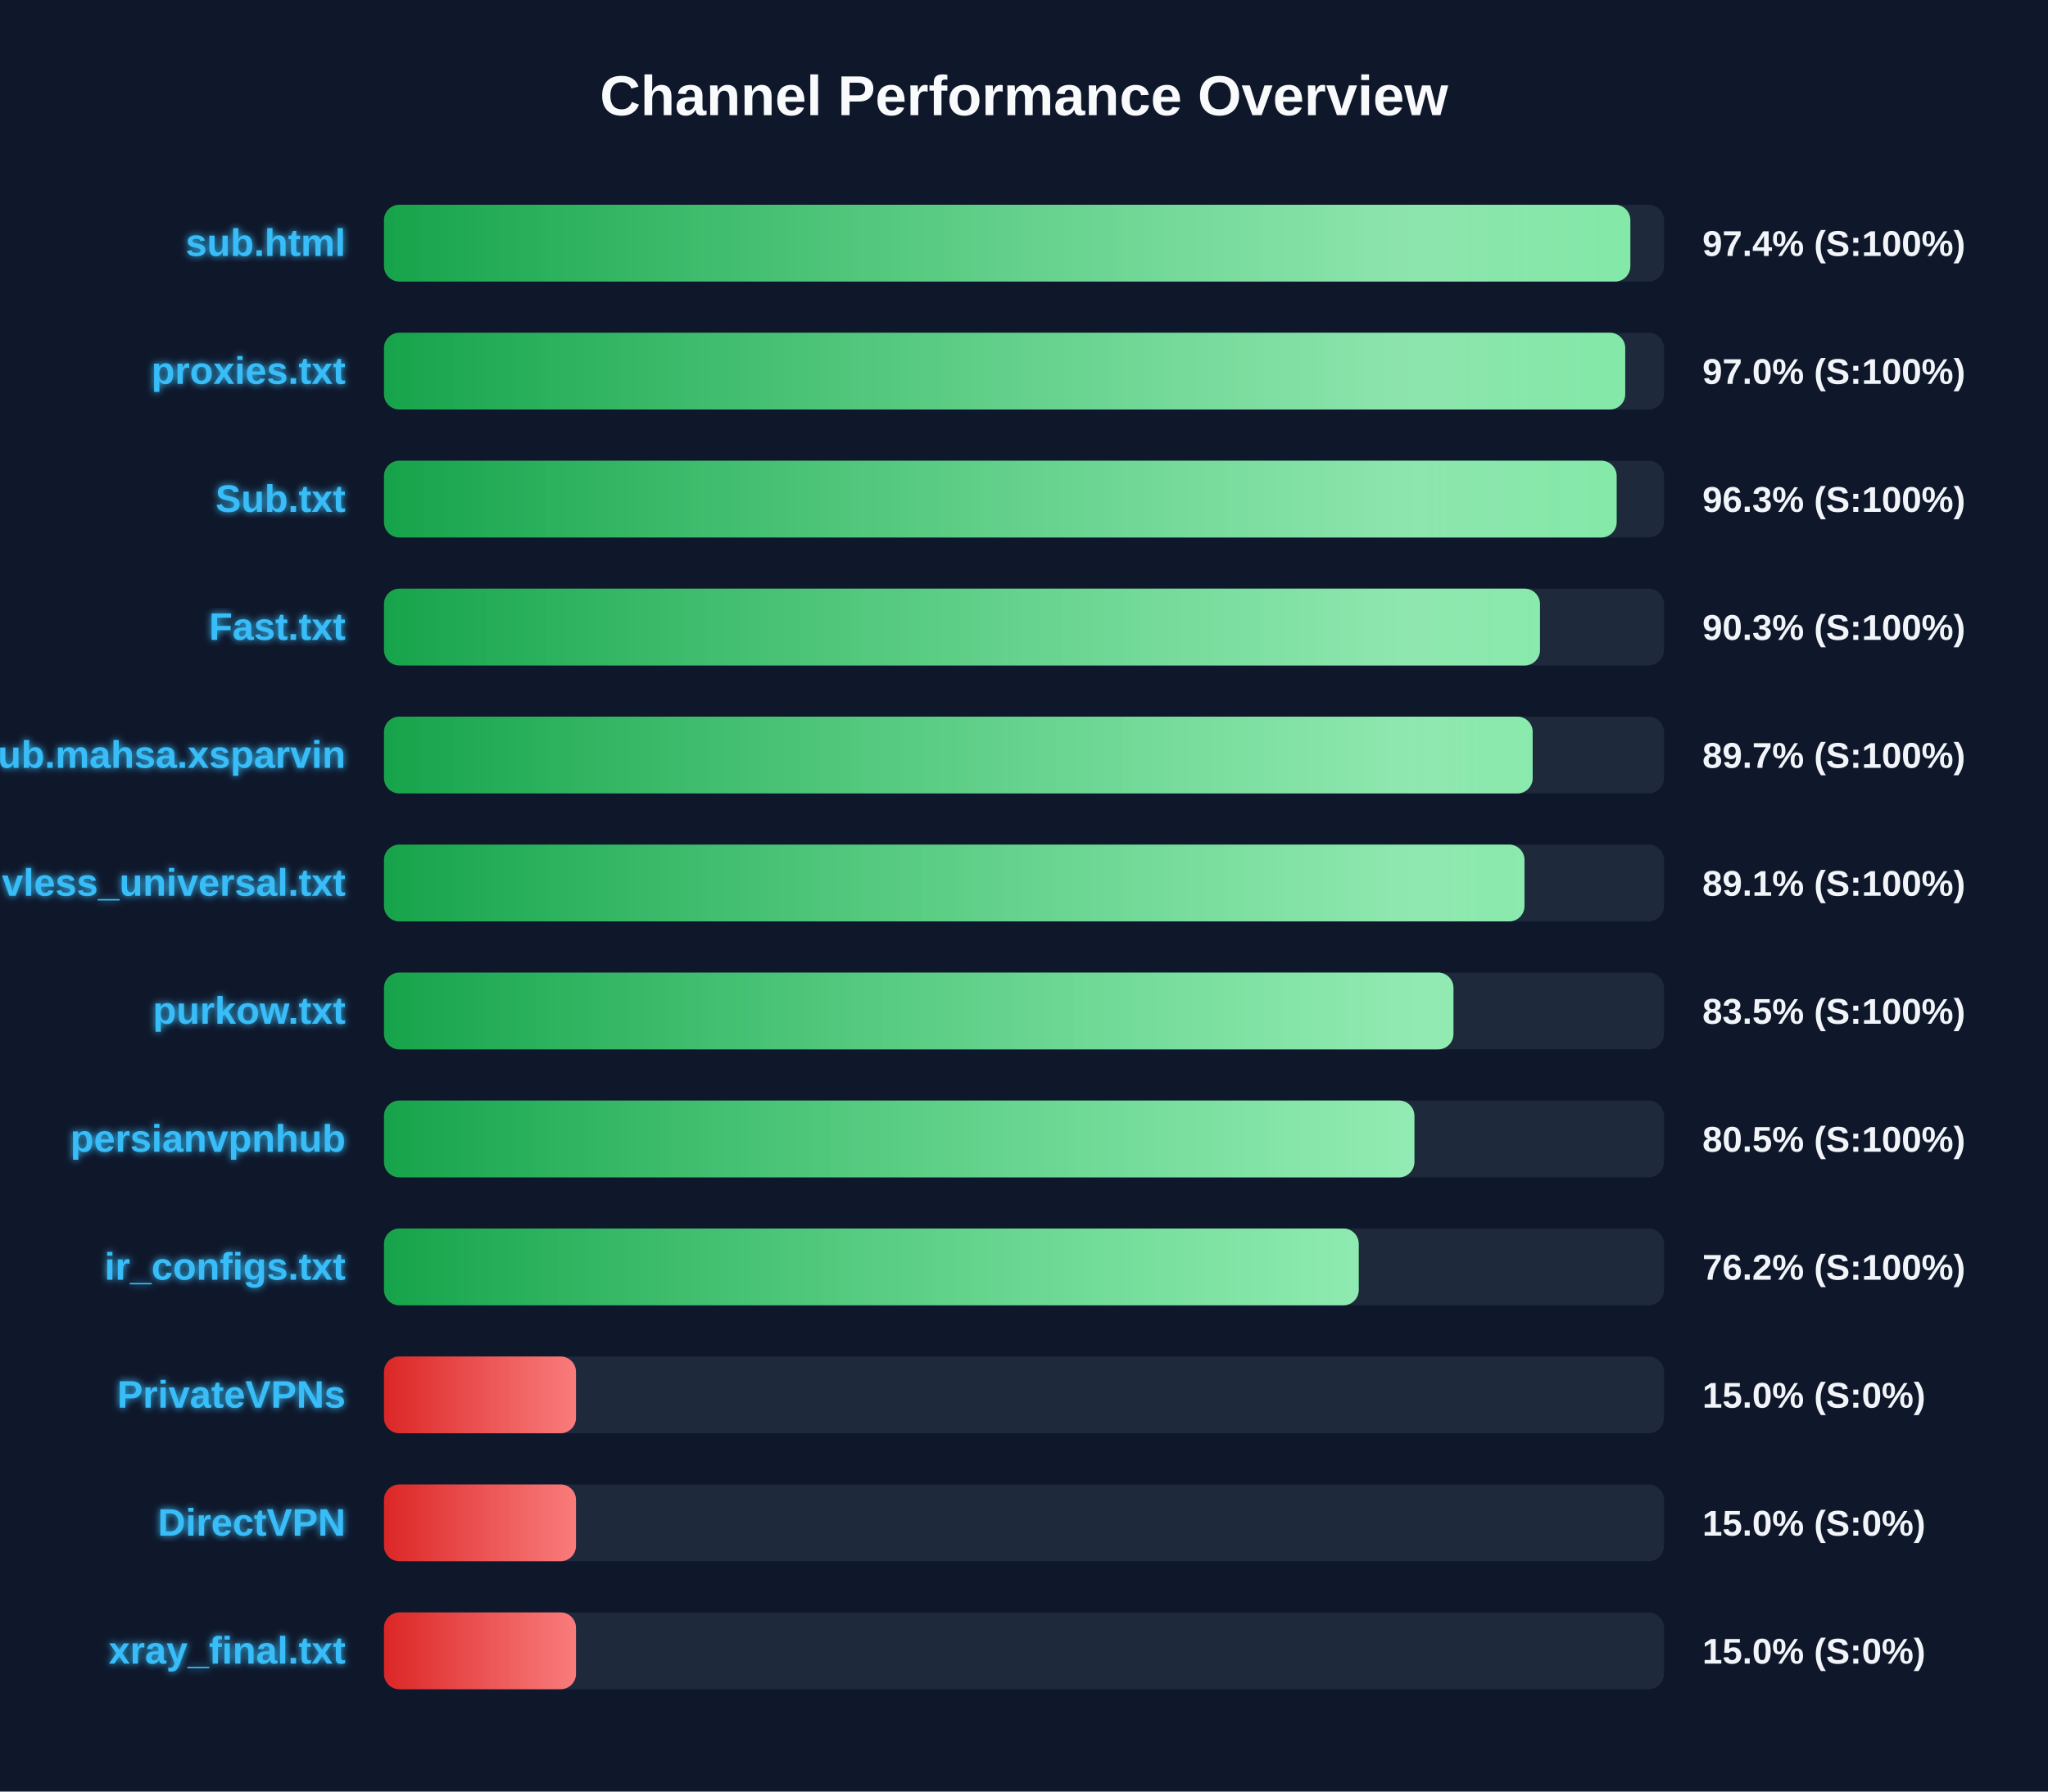
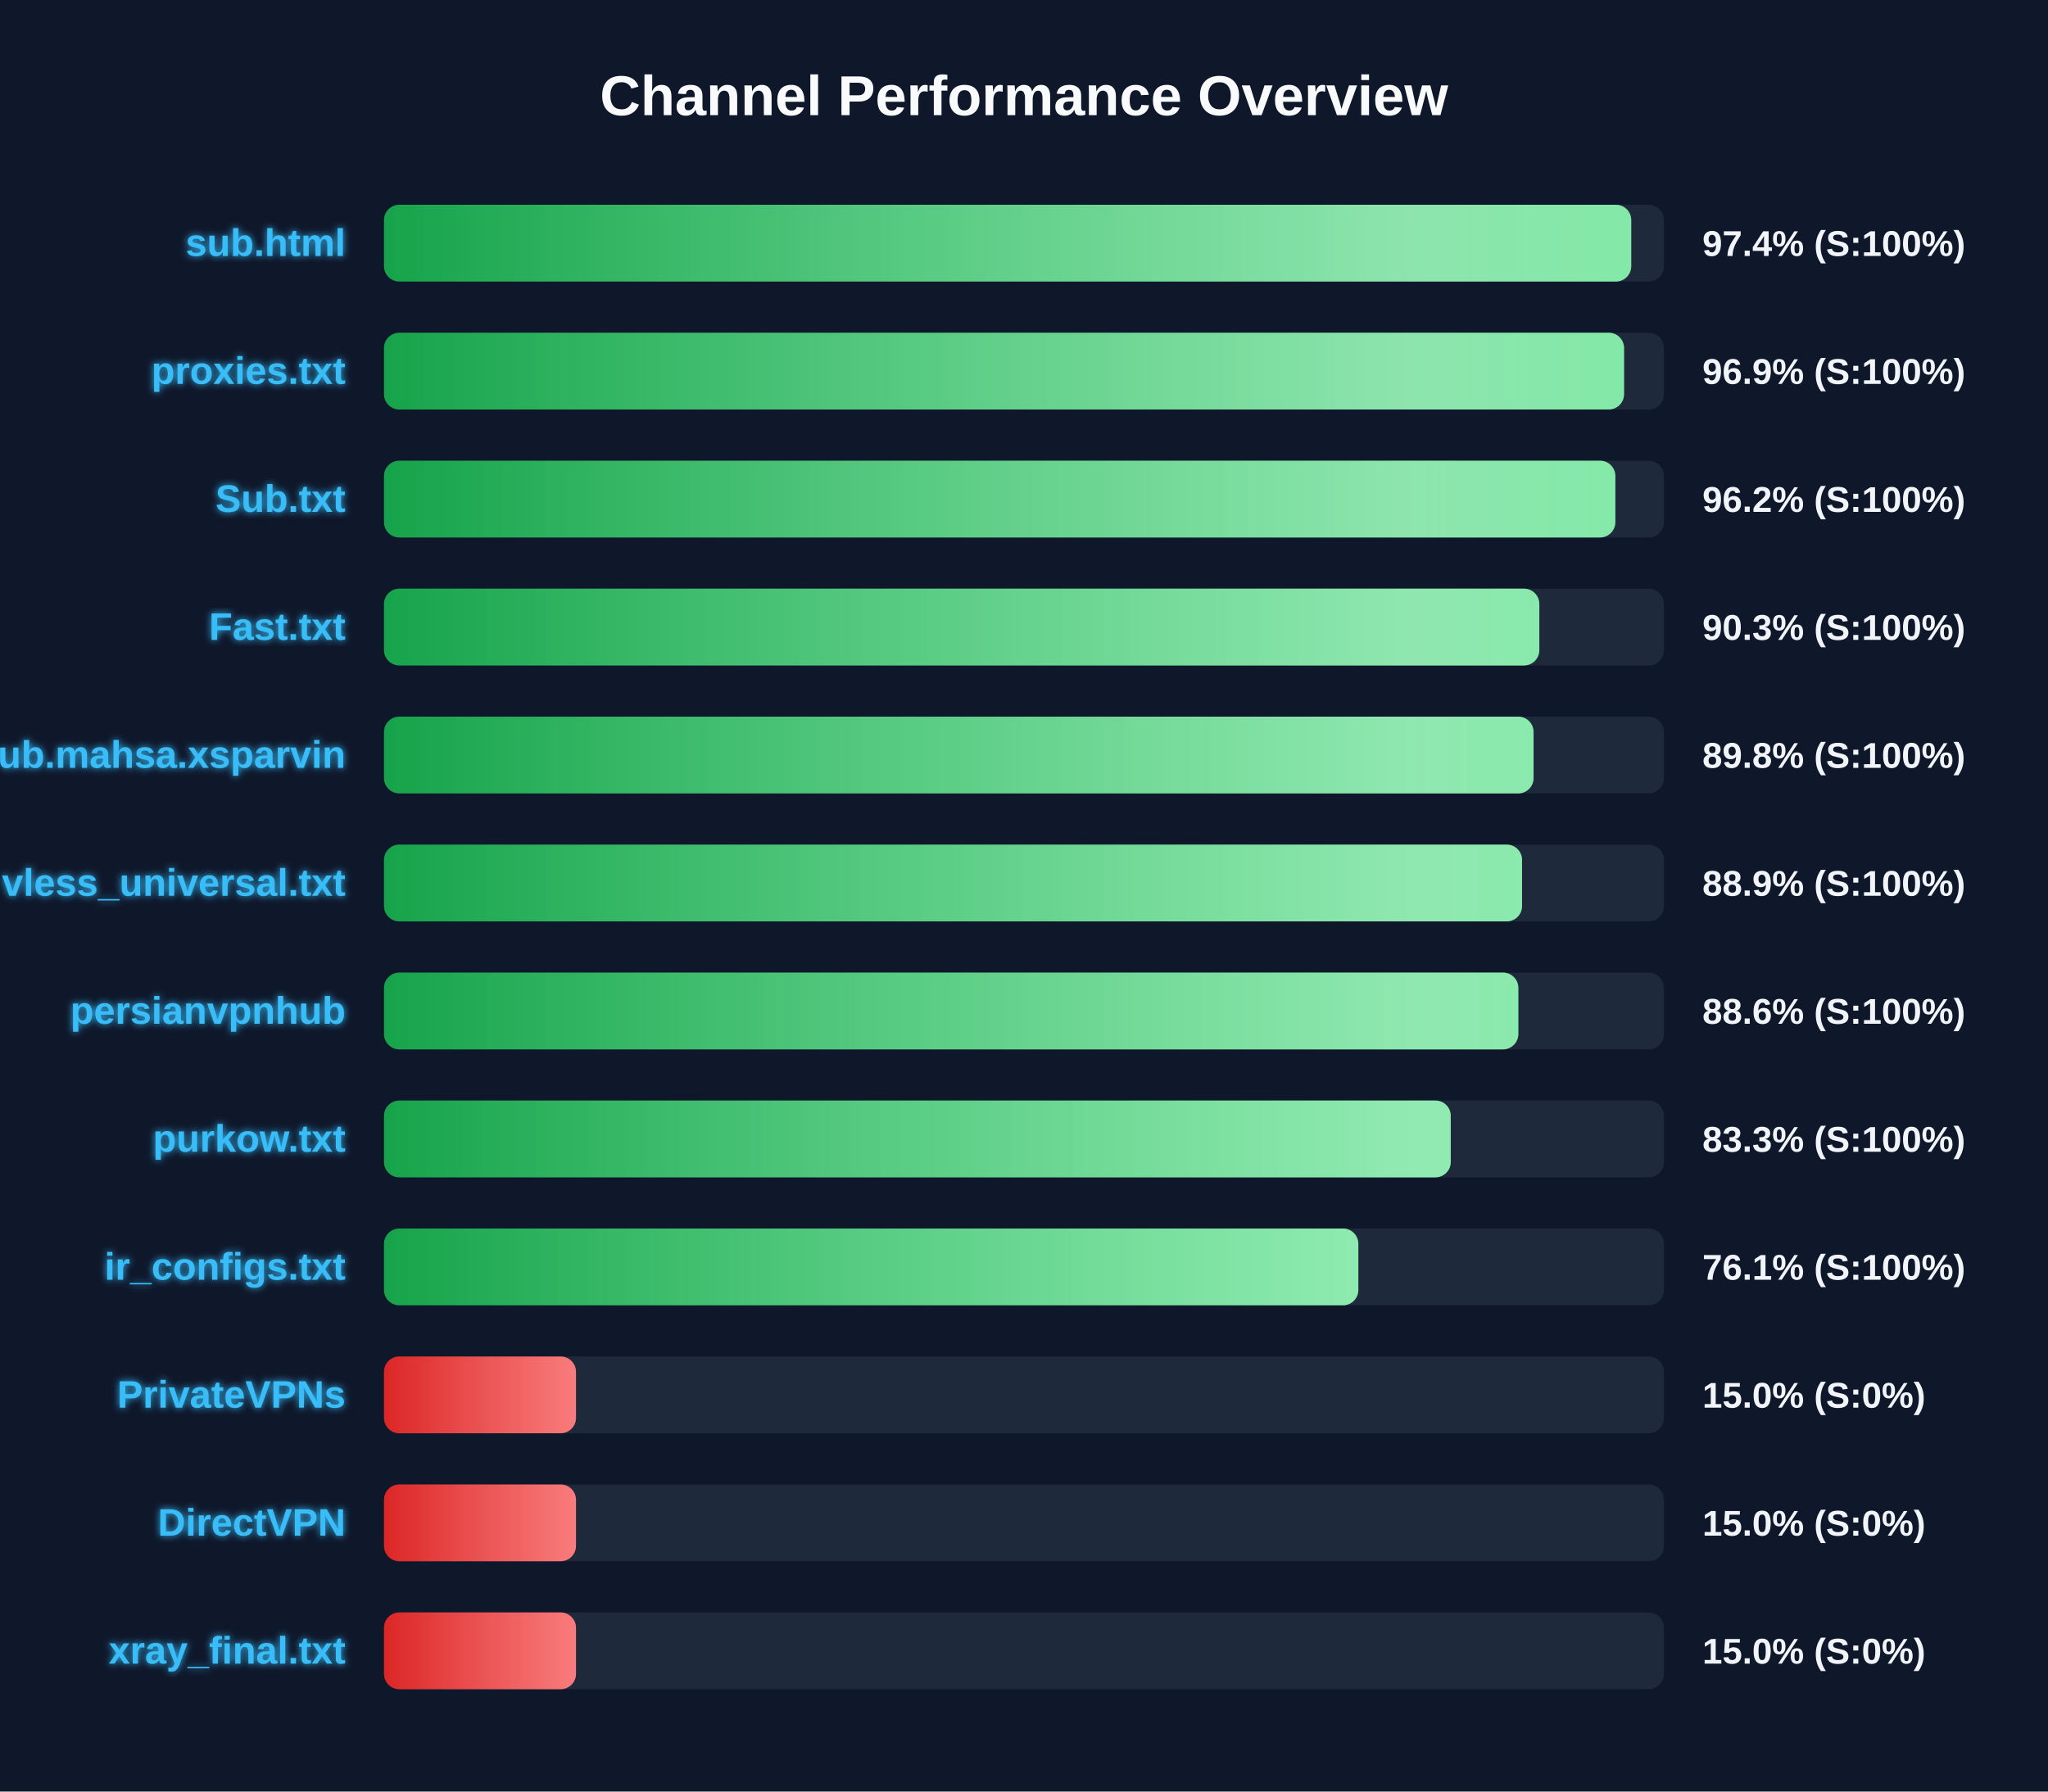
<svg xmlns="http://www.w3.org/2000/svg" width="800" height="700" version="1.1">
  <defs>
    <linearGradient id="grad-green" x1="0%" y1="0%" x2="100%" y2="0%">
      <stop offset="0%" stop-color="#16a34a" />
      <stop offset="100%" stop-color="#4ade80" />
    </linearGradient>
    <linearGradient id="grad-yellow" x1="0%" y1="0%" x2="100%" y2="0%">
      <stop offset="0%" stop-color="#ca8a04" />
      <stop offset="100%" stop-color="#fde047" />
    </linearGradient>
    <linearGradient id="grad-red" x1="0%" y1="0%" x2="100%" y2="0%">
      <stop offset="0%" stop-color="#dc2626" />
      <stop offset="100%" stop-color="#f87171" />
    </linearGradient>
    <linearGradient id="shimmer" x1="0%" y1="0%" x2="100%" y2="0%">
      <stop offset="0%" stop-color="rgba(255,255,255,0)" />
      <stop offset="50%" stop-color="rgba(255,255,255,0.4)" />
      <stop offset="100%" stop-color="rgba(255,255,255,0)" />
    </linearGradient>
    <filter id="glow" x="-20%" y="-20%" width="140%" height="140%">
      <feGaussianBlur stdDeviation="1.5" result="blur" />
      <feComposite in="SourceGraphic" in2="blur" operator="over" />
    </filter>
  </defs>
  <style>
        .bg-rect { fill: #0f172a; }
        .title { font: bold 22px 'Segoe UI', Arial, sans-serif; fill: #f8fafc; }
        .row { font: bold 15px 'Segoe UI', Arial, sans-serif; fill: #38bdf8; filter: url(#glow); }
        .score { font: bold 14px 'Segoe UI', Arial, sans-serif; fill: #f1f5f9; }
        @keyframes shimmer-anim {
            0% { transform: translateX(-100%); }
            100% { transform: translateX(200%); }
        }
        .shimmer-rect {
            animation: shimmer-anim 2.5s infinite linear;
        }
    </style>
  <rect width="100%" height="100%" class="bg-rect" />
  <text x="400" y="45" text-anchor="middle" class="title">Channel Performance Overview</text>
  <rect x="150" y="80" width="500" height="30" fill="#1e293b" rx="6" />
  <clipPath id="clip-0">
-     <rect x="150" y="80" width="486.85" height="30" rx="6" />
+     <rect x="150" y="80" width="487.2" height="30" rx="6" />
  </clipPath>
-   <rect x="150" y="80" width="486.85" height="30" fill="url(#grad-green)" rx="6" />
+   <rect x="150" y="80" width="487.2" height="30" fill="url(#grad-green)" rx="6" />
  <g clip-path="url(#clip-0)">
    <rect x="150" y="80" width="100%" height="30" fill="url(#shimmer)" class="shimmer-rect" />
  </g>
  <text x="135" y="100" text-anchor="end" class="row">sub.html</text>
  <text x="665" y="100" text-anchor="start" class="score">97.4% (S:100%)</text>
  <rect x="150" y="130" width="500" height="30" fill="#1e293b" rx="6" />
  <clipPath id="clip-1">
-     <rect x="150" y="130" width="484.85" height="30" rx="6" />
+     <rect x="150" y="130" width="484.4" height="30" rx="6" />
  </clipPath>
-   <rect x="150" y="130" width="484.85" height="30" fill="url(#grad-green)" rx="6" />
+   <rect x="150" y="130" width="484.4" height="30" fill="url(#grad-green)" rx="6" />
  <g clip-path="url(#clip-1)">
    <rect x="150" y="130" width="100%" height="30" fill="url(#shimmer)" class="shimmer-rect" />
  </g>
  <text x="135" y="150" text-anchor="end" class="row">proxies.txt</text>
-   <text x="665" y="150" text-anchor="start" class="score">97.0% (S:100%)</text>
+   <text x="665" y="150" text-anchor="start" class="score">96.9% (S:100%)</text>
  <rect x="150" y="180" width="500" height="30" fill="#1e293b" rx="6" />
  <clipPath id="clip-2">
-     <rect x="150" y="180" width="481.5" height="30" rx="6" />
+     <rect x="150" y="180" width="481.0" height="30" rx="6" />
  </clipPath>
-   <rect x="150" y="180" width="481.5" height="30" fill="url(#grad-green)" rx="6" />
+   <rect x="150" y="180" width="481.0" height="30" fill="url(#grad-green)" rx="6" />
  <g clip-path="url(#clip-2)">
    <rect x="150" y="180" width="100%" height="30" fill="url(#shimmer)" class="shimmer-rect" />
  </g>
  <text x="135" y="200" text-anchor="end" class="row">Sub.txt</text>
-   <text x="665" y="200" text-anchor="start" class="score">96.3% (S:100%)</text>
+   <text x="665" y="200" text-anchor="start" class="score">96.2% (S:100%)</text>
  <rect x="150" y="230" width="500" height="30" fill="#1e293b" rx="6" />
  <clipPath id="clip-3">
-     <rect x="150" y="230" width="451.55" height="30" rx="6" />
+     <rect x="150" y="230" width="451.3" height="30" rx="6" />
  </clipPath>
-   <rect x="150" y="230" width="451.55" height="30" fill="url(#grad-green)" rx="6" />
+   <rect x="150" y="230" width="451.3" height="30" fill="url(#grad-green)" rx="6" />
  <g clip-path="url(#clip-3)">
    <rect x="150" y="230" width="100%" height="30" fill="url(#shimmer)" class="shimmer-rect" />
  </g>
  <text x="135" y="250" text-anchor="end" class="row">Fast.txt</text>
  <text x="665" y="250" text-anchor="start" class="score">90.3% (S:100%)</text>
  <rect x="150" y="280" width="500" height="30" fill="#1e293b" rx="6" />
  <clipPath id="clip-4">
-     <rect x="150" y="280" width="448.7" height="30" rx="6" />
+     <rect x="150" y="280" width="449.05" height="30" rx="6" />
  </clipPath>
-   <rect x="150" y="280" width="448.7" height="30" fill="url(#grad-green)" rx="6" />
+   <rect x="150" y="280" width="449.05" height="30" fill="url(#grad-green)" rx="6" />
  <g clip-path="url(#clip-4)">
    <rect x="150" y="280" width="100%" height="30" fill="url(#shimmer)" class="shimmer-rect" />
  </g>
  <text x="135" y="300" text-anchor="end" class="row">Sub.mahsa.xsparvin</text>
-   <text x="665" y="300" text-anchor="start" class="score">89.7% (S:100%)</text>
+   <text x="665" y="300" text-anchor="start" class="score">89.8% (S:100%)</text>
  <rect x="150" y="330" width="500" height="30" fill="#1e293b" rx="6" />
  <clipPath id="clip-5">
-     <rect x="150" y="330" width="445.5" height="30" rx="6" />
+     <rect x="150" y="330" width="444.55" height="30" rx="6" />
  </clipPath>
-   <rect x="150" y="330" width="445.5" height="30" fill="url(#grad-green)" rx="6" />
+   <rect x="150" y="330" width="444.55" height="30" fill="url(#grad-green)" rx="6" />
  <g clip-path="url(#clip-5)">
    <rect x="150" y="330" width="100%" height="30" fill="url(#shimmer)" class="shimmer-rect" />
  </g>
  <text x="135" y="350" text-anchor="end" class="row">vless_universal.txt</text>
-   <text x="665" y="350" text-anchor="start" class="score">89.1% (S:100%)</text>
+   <text x="665" y="350" text-anchor="start" class="score">88.9% (S:100%)</text>
  <rect x="150" y="380" width="500" height="30" fill="#1e293b" rx="6" />
  <clipPath id="clip-6">
-     <rect x="150" y="380" width="417.75" height="30" rx="6" />
+     <rect x="150" y="380" width="443.1" height="30" rx="6" />
  </clipPath>
-   <rect x="150" y="380" width="417.75" height="30" fill="url(#grad-green)" rx="6" />
+   <rect x="150" y="380" width="443.1" height="30" fill="url(#grad-green)" rx="6" />
  <g clip-path="url(#clip-6)">
    <rect x="150" y="380" width="100%" height="30" fill="url(#shimmer)" class="shimmer-rect" />
  </g>
-   <text x="135" y="400" text-anchor="end" class="row">purkow.txt</text>
-   <text x="665" y="400" text-anchor="start" class="score">83.5% (S:100%)</text>
+   <text x="135" y="400" text-anchor="end" class="row">persianvpnhub</text>
+   <text x="665" y="400" text-anchor="start" class="score">88.6% (S:100%)</text>
  <rect x="150" y="430" width="500" height="30" fill="#1e293b" rx="6" />
  <clipPath id="clip-7">
-     <rect x="150" y="430" width="402.5" height="30" rx="6" />
+     <rect x="150" y="430" width="416.7" height="30" rx="6" />
  </clipPath>
-   <rect x="150" y="430" width="402.5" height="30" fill="url(#grad-green)" rx="6" />
+   <rect x="150" y="430" width="416.7" height="30" fill="url(#grad-green)" rx="6" />
  <g clip-path="url(#clip-7)">
    <rect x="150" y="430" width="100%" height="30" fill="url(#shimmer)" class="shimmer-rect" />
  </g>
-   <text x="135" y="450" text-anchor="end" class="row">persianvpnhub</text>
-   <text x="665" y="450" text-anchor="start" class="score">80.5% (S:100%)</text>
+   <text x="135" y="450" text-anchor="end" class="row">purkow.txt</text>
+   <text x="665" y="450" text-anchor="start" class="score">83.3% (S:100%)</text>
  <rect x="150" y="480" width="500" height="30" fill="#1e293b" rx="6" />
  <clipPath id="clip-8">
-     <rect x="150" y="480" width="380.75" height="30" rx="6" />
+     <rect x="150" y="480" width="380.6" height="30" rx="6" />
  </clipPath>
-   <rect x="150" y="480" width="380.75" height="30" fill="url(#grad-green)" rx="6" />
+   <rect x="150" y="480" width="380.6" height="30" fill="url(#grad-green)" rx="6" />
  <g clip-path="url(#clip-8)">
    <rect x="150" y="480" width="100%" height="30" fill="url(#shimmer)" class="shimmer-rect" />
  </g>
  <text x="135" y="500" text-anchor="end" class="row">ir_configs.txt</text>
-   <text x="665" y="500" text-anchor="start" class="score">76.2% (S:100%)</text>
+   <text x="665" y="500" text-anchor="start" class="score">76.1% (S:100%)</text>
  <rect x="150" y="530" width="500" height="30" fill="#1e293b" rx="6" />
  <clipPath id="clip-9">
    <rect x="150" y="530" width="75.0" height="30" rx="6" />
  </clipPath>
  <rect x="150" y="530" width="75.0" height="30" fill="url(#grad-red)" rx="6" />
  <g clip-path="url(#clip-9)">
    <rect x="150" y="530" width="100%" height="30" fill="url(#shimmer)" class="shimmer-rect" />
  </g>
  <text x="135" y="550" text-anchor="end" class="row">PrivateVPNs</text>
  <text x="665" y="550" text-anchor="start" class="score">15.0% (S:0%)</text>
  <rect x="150" y="580" width="500" height="30" fill="#1e293b" rx="6" />
  <clipPath id="clip-10">
    <rect x="150" y="580" width="75.0" height="30" rx="6" />
  </clipPath>
  <rect x="150" y="580" width="75.0" height="30" fill="url(#grad-red)" rx="6" />
  <g clip-path="url(#clip-10)">
    <rect x="150" y="580" width="100%" height="30" fill="url(#shimmer)" class="shimmer-rect" />
  </g>
  <text x="135" y="600" text-anchor="end" class="row">DirectVPN</text>
  <text x="665" y="600" text-anchor="start" class="score">15.0% (S:0%)</text>
  <rect x="150" y="630" width="500" height="30" fill="#1e293b" rx="6" />
  <clipPath id="clip-11">
    <rect x="150" y="630" width="75.0" height="30" rx="6" />
  </clipPath>
  <rect x="150" y="630" width="75.0" height="30" fill="url(#grad-red)" rx="6" />
  <g clip-path="url(#clip-11)">
    <rect x="150" y="630" width="100%" height="30" fill="url(#shimmer)" class="shimmer-rect" />
  </g>
  <text x="135" y="650" text-anchor="end" class="row">xray_final.txt</text>
  <text x="665" y="650" text-anchor="start" class="score">15.0% (S:0%)</text>
</svg>
